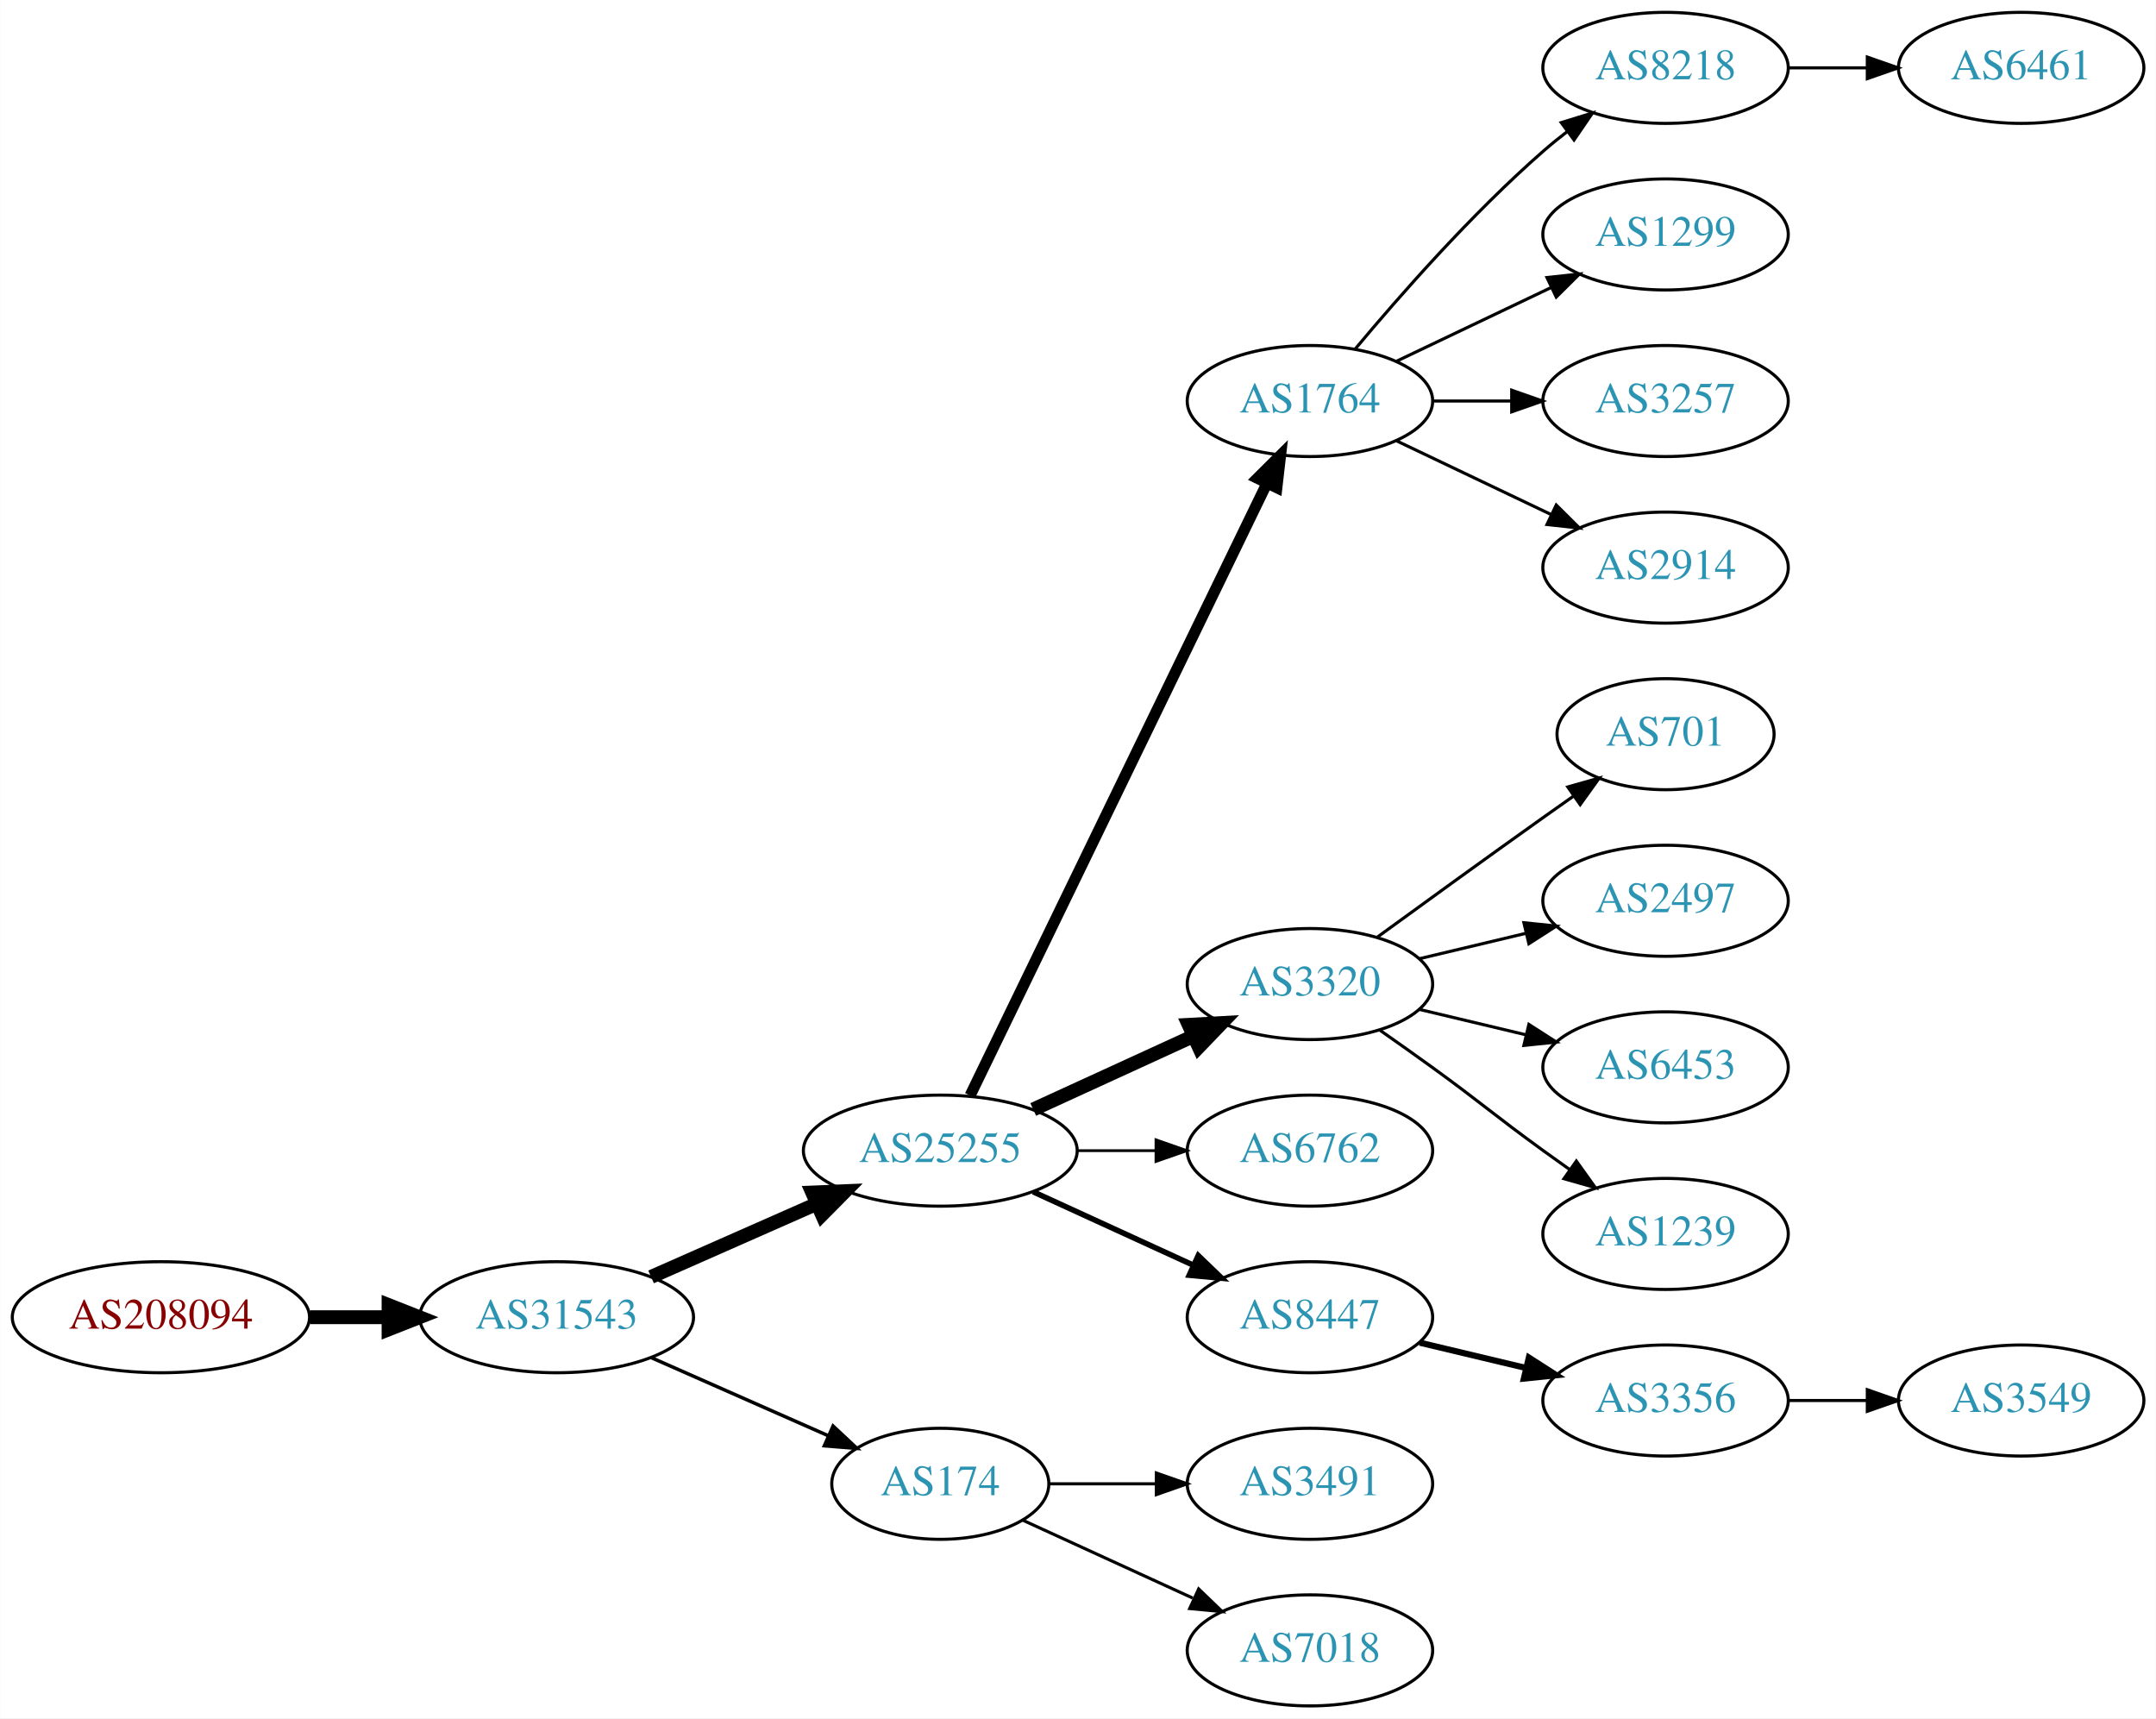
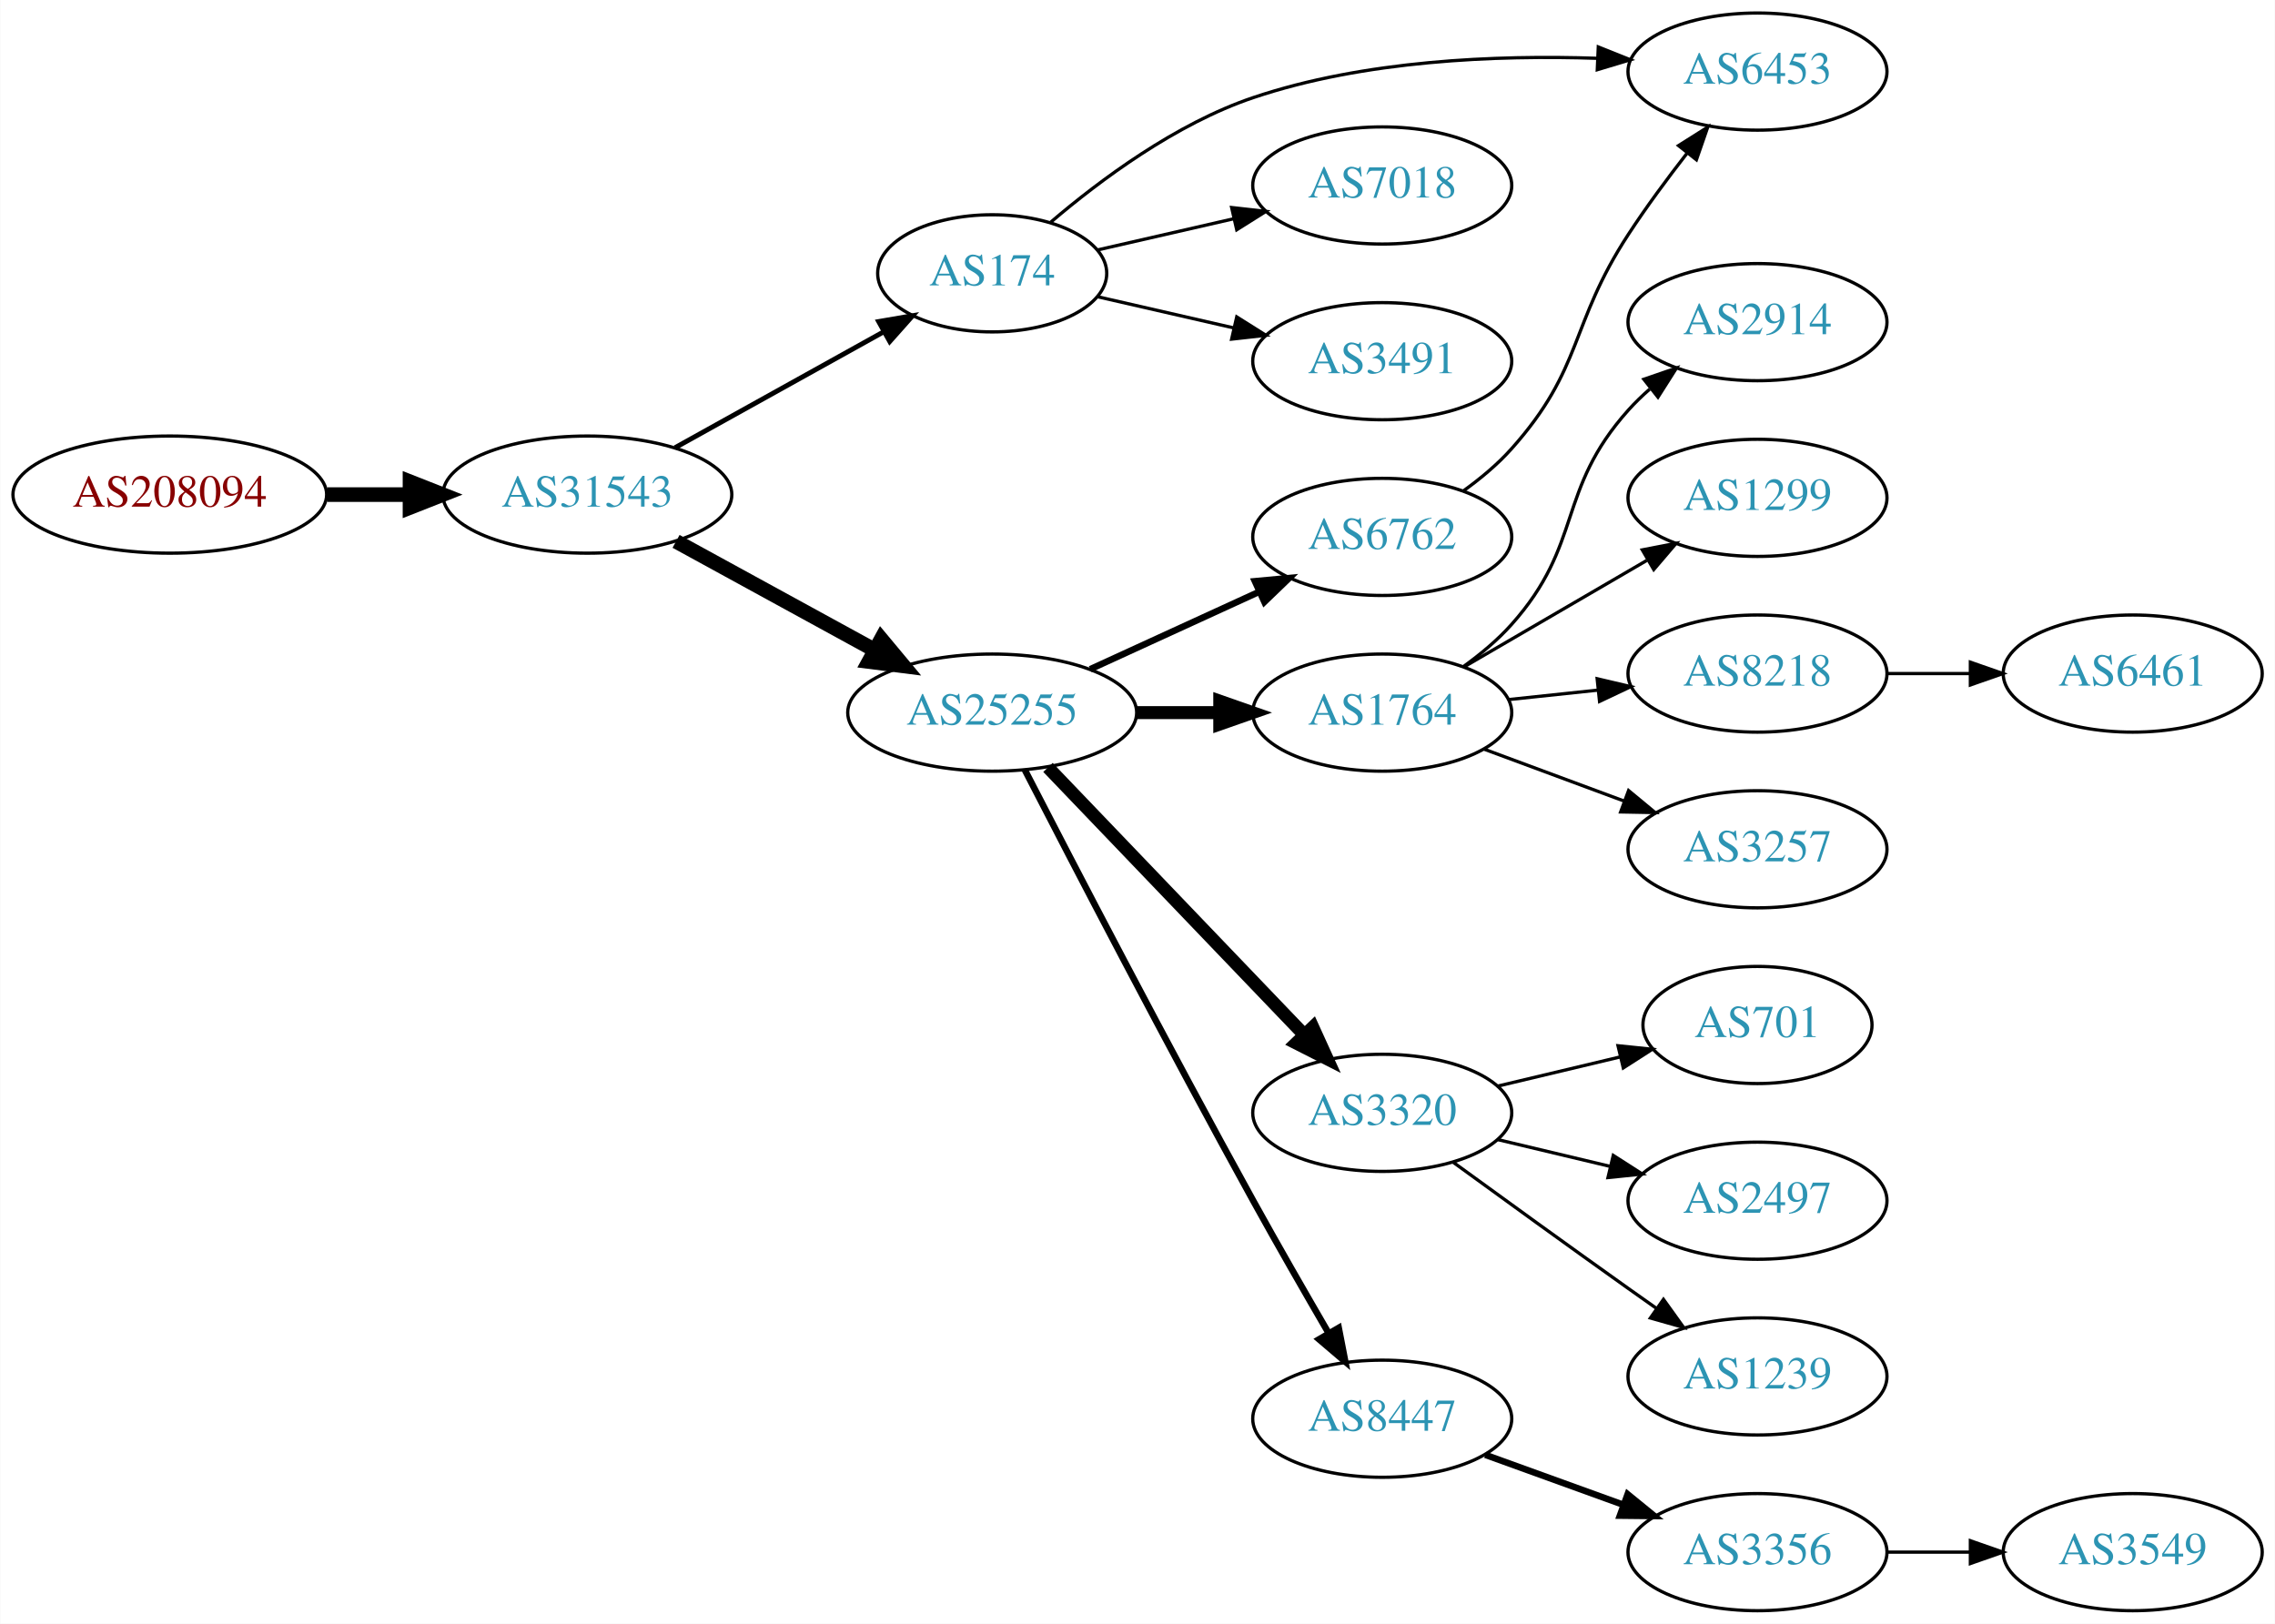
- <svg xmlns="http://www.w3.org/2000/svg" xmlns:xlink="http://www.w3.org/1999/xlink" width="699pt" height="557pt" viewBox="0.00 0.00 698.85 557.00">
-   <g id="graph0" class="graph" transform="scale(1 1) rotate(0) translate(4 553)">
-     <polygon fill="white" stroke="none" points="-4,4 -4,-553 694.855,-553 694.855,4 -4,4" />
+ <svg xmlns="http://www.w3.org/2000/svg" xmlns:xlink="http://www.w3.org/1999/xlink" width="699pt" height="499pt" viewBox="0.00 0.00 698.85 499.00">
+   <g id="graph0" class="graph" transform="scale(1 1) rotate(0) translate(4 495)">
+     <polygon fill="white" stroke="none" points="-4,4 -4,-495 694.855,-495 694.855,4 -4,4" />
    <g id="node1" class="node">
      <g id="a_node1">
        <a xlink:href="/asn/208094" xlink:title="AS208094 ~ EDV-SCHERER [AT]">
-           <ellipse fill="#ffffff" stroke="black" cx="48.096" cy="-126" rx="48.192" ry="18" />
-           <text text-anchor="middle" x="48.096" y="-122.3" font-family="Times,serif" font-size="14.00" fill="#880000">AS208094</text>
+           <ellipse fill="#ffffff" stroke="black" cx="48.096" cy="-343" rx="48.192" ry="18" />
+           <text text-anchor="middle" x="48.096" y="-339.3" font-family="Times,serif" font-size="14.00" fill="#880000">AS208094</text>
        </a>
      </g>
    </g>
    <g id="node2" class="node">
      <g id="a_node2">
        <a xlink:href="/asn/31543" xlink:title="AS31543 ~ myNET gmbh [AT]">
-           <ellipse fill="#ffffff" stroke="black" cx="176.388" cy="-126" rx="44.393" ry="18" />
-           <text text-anchor="middle" x="176.388" y="-122.3" font-family="Times,serif" font-size="14.00" fill="#2c94b3">AS31543</text>
+           <ellipse fill="#ffffff" stroke="black" cx="176.388" cy="-343" rx="44.393" ry="18" />
+           <text text-anchor="middle" x="176.388" y="-339.3" font-family="Times,serif" font-size="14.00" fill="#2c94b3">AS31543</text>
        </a>
      </g>
    </g>
    <g id="edge1" class="edge">
-       <path fill="none" stroke="black" stroke-width="4.5" d="M96.481,-126C104.742,-126 113.386,-126 121.799,-126" />
-       <polygon fill="black" stroke="black" stroke-width="4.5" points="121.904,-129.938 131.904,-126 121.904,-122.063 121.904,-129.938" />
+       <path fill="none" stroke="black" stroke-width="4.5" d="M96.481,-343C104.742,-343 113.386,-343 121.799,-343" />
+       <polygon fill="black" stroke="black" stroke-width="4.5" points="121.904,-346.938 131.904,-343 121.904,-339.063 121.904,-346.938" />
    </g>
    <g id="node3" class="node">
      <g id="a_node3">
-         <a xlink:href="/asn/25255" xlink:title="AS25255 ~ ==&gt; TELE2 AUSTRIA &lt;== [AT]">
-           <ellipse fill="#ffffff" stroke="black" cx="300.78" cy="-180" rx="44.393" ry="18" />
-           <text text-anchor="middle" x="300.78" y="-176.3" font-family="Times,serif" font-size="14.00" fill="#2c94b3">AS25255</text>
+         <a xlink:href="/asn/174" xlink:title="AS174 ~ Cogent Communications [US]">
+           <ellipse fill="#ffffff" stroke="black" cx="300.78" cy="-411" rx="35.194" ry="18" />
+           <text text-anchor="middle" x="300.78" y="-407.3" font-family="Times,serif" font-size="14.00" fill="#2c94b3">AS174</text>
        </a>
      </g>
    </g>
    <g id="edge2" class="edge">
-       <path fill="none" stroke="black" stroke-width="4.5" d="M207.015,-139.072C223.132,-146.183 243.272,-155.069 260.664,-162.742" />
-       <polygon fill="black" stroke="black" stroke-width="4.5" points="259.262,-166.427 270.001,-166.861 262.441,-159.222 259.262,-166.427" />
+       <path fill="none" stroke="black" stroke-width="1.5" d="M203.344,-357.421C222.086,-367.834 247.517,-381.964 267.559,-393.098" />
+       <polygon fill="black" stroke="black" stroke-width="1.5" points="265.903,-396.182 276.344,-397.979 269.303,-390.063 265.903,-396.182" />
    </g>
    <g id="node4" class="node">
      <g id="a_node4">
-         <a xlink:href="/asn/174" xlink:title="AS174 ~ Cogent Communications [US]">
-           <ellipse fill="#ffffff" stroke="black" cx="300.78" cy="-72" rx="35.194" ry="18" />
-           <text text-anchor="middle" x="300.78" y="-68.3" font-family="Times,serif" font-size="14.00" fill="#2c94b3">AS174</text>
+         <a xlink:href="/asn/25255" xlink:title="AS25255 ~ ==&gt; TELE2 AUSTRIA &lt;== [AT]">
+           <ellipse fill="#ffffff" stroke="black" cx="300.78" cy="-276" rx="44.393" ry="18" />
+           <text text-anchor="middle" x="300.78" y="-272.3" font-family="Times,serif" font-size="14.00" fill="#2c94b3">AS25255</text>
        </a>
      </g>
    </g>
    <g id="edge3" class="edge">
-       <path fill="none" stroke="black" stroke-width="1.125" d="M207.015,-112.928C224.286,-105.308 246.177,-95.65 264.355,-87.629" />
-       <polygon fill="black" stroke="black" stroke-width="1.125" points="266.012,-90.724 273.749,-83.485 263.187,-84.32 266.012,-90.724" />
+       <path fill="none" stroke="black" stroke-width="4.5" d="M203.644,-328.627C221.471,-318.868 245.247,-305.852 264.694,-295.207" />
+       <polygon fill="black" stroke="black" stroke-width="4.5" points="266.686,-298.605 273.567,-290.349 262.904,-291.697 266.686,-298.605" />
+     </g>
+     <g id="node18" class="node">
+       <g id="a_node18">
+         <a xlink:href="/asn/6453" xlink:title="AS6453 ~ TATA COMMUNICATIONS (AMERICA) INC [US]">
+           <ellipse fill="#ffffff" stroke="black" cx="535.915" cy="-473" rx="39.794" ry="18" />
+           <text text-anchor="middle" x="535.915" y="-469.3" font-family="Times,serif" font-size="14.00" fill="#2c94b3">AS6453</text>
+         </a>
+       </g>
+     </g>
+     <g id="edge18" class="edge">
+       <path fill="none" stroke="black" d="M318.802,-426.749C333.889,-439.627 357.164,-456.972 380.976,-465 415.037,-476.484 455.733,-478.119 486.725,-477.08" />
+       <polygon fill="black" stroke="black" points="487.003,-480.571 496.84,-476.635 486.696,-473.578 487.003,-480.571" />
+     </g>
+     <g id="node19" class="node">
+       <g id="a_node19">
+         <a xlink:href="/asn/7018" xlink:title="AS7018 ~ ATT-INTERNET4 [US]">
+           <ellipse fill="#ffffff" stroke="black" cx="420.622" cy="-438" rx="39.794" ry="18" />
+           <text text-anchor="middle" x="420.622" y="-434.3" font-family="Times,serif" font-size="14.00" fill="#2c94b3">AS7018</text>
+         </a>
+       </g>
+     </g>
+     <g id="edge19" class="edge">
+       <path fill="none" stroke="black" d="M333.05,-418.165C345.889,-421.106 360.994,-424.567 374.961,-427.767" />
+       <polygon fill="black" stroke="black" points="374.353,-431.219 384.882,-430.04 375.916,-424.395 374.353,-431.219" />
+     </g>
+     <g id="node20" class="node">
+       <g id="a_node20">
+         <a xlink:href="/asn/3491" xlink:title="AS3491 ~ PCCW Global, Inc. [US]">
+           <ellipse fill="#ffffff" stroke="black" cx="420.622" cy="-384" rx="39.794" ry="18" />
+           <text text-anchor="middle" x="420.622" y="-380.3" font-family="Times,serif" font-size="14.00" fill="#2c94b3">AS3491</text>
+         </a>
+       </g>
+     </g>
+     <g id="edge20" class="edge">
+       <path fill="none" stroke="black" d="M333.05,-403.835C345.889,-400.894 360.994,-397.433 374.961,-394.233" />
+       <polygon fill="black" stroke="black" points="375.916,-397.605 384.882,-391.96 374.353,-390.781 375.916,-397.605" />
    </g>
    <g id="node5" class="node">
      <g id="a_node5">
        <a xlink:href="/asn/1764" xlink:title="AS1764 ~ NEXTLAYER-AS [AT]">
-           <ellipse fill="#ffffff" stroke="black" cx="420.622" cy="-423" rx="39.794" ry="18" />
-           <text text-anchor="middle" x="420.622" y="-419.3" font-family="Times,serif" font-size="14.00" fill="#2c94b3">AS1764</text>
+           <ellipse fill="#ffffff" stroke="black" cx="420.622" cy="-276" rx="39.794" ry="18" />
+           <text text-anchor="middle" x="420.622" y="-272.3" font-family="Times,serif" font-size="14.00" fill="#2c94b3">AS1764</text>
        </a>
      </g>
    </g>
    <g id="edge4" class="edge">
-       <path fill="none" stroke="black" stroke-width="3.6" d="M310.445,-197.868C330.925,-240.101 382.413,-346.272 406.639,-396.227" />
-       <polygon fill="black" stroke="black" stroke-width="3.6" points="403.59,-397.963 411.103,-405.433 409.889,-394.908 403.59,-397.963" />
+       <path fill="none" stroke="black" stroke-width="4" d="M344.991,-276C353.303,-276 362.066,-276 370.548,-276" />
+       <polygon fill="black" stroke="black" stroke-width="4" points="370.707,-279.5 380.707,-276 370.707,-272.5 370.707,-279.5" />
    </g>
    <g id="node6" class="node">
      <g id="a_node6">
        <a xlink:href="/asn/3320" xlink:title="AS3320 ~ DTAG [DE]">
-           <ellipse fill="#ffffff" stroke="black" cx="420.622" cy="-234" rx="39.794" ry="18" />
-           <text text-anchor="middle" x="420.622" y="-230.3" font-family="Times,serif" font-size="14.00" fill="#2c94b3">AS3320</text>
+           <ellipse fill="#ffffff" stroke="black" cx="420.622" cy="-153" rx="39.794" ry="18" />
+           <text text-anchor="middle" x="420.622" y="-149.3" font-family="Times,serif" font-size="14.00" fill="#2c94b3">AS3320</text>
        </a>
      </g>
    </g>
    <g id="edge5" class="edge">
-       <path fill="none" stroke="black" stroke-width="4.5" d="M330.909,-193.348C346.521,-200.502 365.918,-209.391 382.59,-217.03" />
-       <polygon fill="black" stroke="black" stroke-width="4.5" points="381.311,-220.775 392.042,-221.362 384.592,-213.616 381.311,-220.775" />
+       <path fill="none" stroke="black" stroke-width="4" d="M317.918,-259.155C338.281,-237.901 373.435,-201.209 396.609,-177.02" />
+       <polygon fill="black" stroke="black" stroke-width="4" points="399.288,-179.283 403.679,-169.641 394.233,-174.441 399.288,-179.283" />
    </g>
    <g id="node7" class="node">
      <g id="a_node7">
-         <a xlink:href="/asn/6762" xlink:title="AS6762 ~ TELECOM ITALIA SPARKLE S.p.A. [IT]">
-           <ellipse fill="#ffffff" stroke="black" cx="420.622" cy="-180" rx="39.794" ry="18" />
-           <text text-anchor="middle" x="420.622" y="-176.3" font-family="Times,serif" font-size="14.00" fill="#2c94b3">AS6762</text>
+         <a xlink:href="/asn/8447" xlink:title="AS8447 ~ A1 Telekom Austria AG [AT]">
+           <ellipse fill="#ffffff" stroke="black" cx="420.622" cy="-59" rx="39.794" ry="18" />
+           <text text-anchor="middle" x="420.622" y="-55.3" font-family="Times,serif" font-size="14.00" fill="#2c94b3">AS8447</text>
        </a>
      </g>
    </g>
    <g id="edge6" class="edge">
-       <path fill="none" stroke="black" stroke-width="0.9" d="M344.991,-180C353.303,-180 362.066,-180 370.548,-180" />
-       <polygon fill="black" stroke="black" stroke-width="0.9" points="370.707,-183.5 380.707,-180 370.707,-176.5 370.707,-183.5" />
+       <path fill="none" stroke="black" stroke-width="2" d="M310.834,-258.335C325.331,-230.172 354.785,-173.435 380.976,-126 388.424,-112.511 396.96,-97.653 404.112,-85.363" />
+       <polygon fill="black" stroke="black" stroke-width="2" points="407.249,-86.931 409.27,-76.531 401.204,-83.401 407.249,-86.931" />
    </g>
    <g id="node8" class="node">
      <g id="a_node8">
-         <a xlink:href="/asn/8447" xlink:title="AS8447 ~ A1 Telekom Austria AG [AT]">
-           <ellipse fill="#ffffff" stroke="black" cx="420.622" cy="-126" rx="39.794" ry="18" />
-           <text text-anchor="middle" x="420.622" y="-122.3" font-family="Times,serif" font-size="14.00" fill="#2c94b3">AS8447</text>
+         <a xlink:href="/asn/6762" xlink:title="AS6762 ~ TELECOM ITALIA SPARKLE S.p.A. [IT]">
+           <ellipse fill="#ffffff" stroke="black" cx="420.622" cy="-330" rx="39.794" ry="18" />
+           <text text-anchor="middle" x="420.622" y="-326.3" font-family="Times,serif" font-size="14.00" fill="#2c94b3">AS6762</text>
        </a>
      </g>
    </g>
    <g id="edge7" class="edge">
-       <path fill="none" stroke="black" stroke-width="1.8" d="M330.909,-166.652C346.521,-159.498 365.918,-150.609 382.59,-142.97" />
-       <polygon fill="black" stroke="black" stroke-width="1.8" points="384.409,-145.986 392.042,-138.638 381.493,-139.622 384.409,-145.986" />
-     </g>
-     <g id="node18" class="node">
-       <g id="a_node18">
-         <a xlink:href="/asn/3491" xlink:title="AS3491 ~ PCCW Global, Inc. [US]">
-           <ellipse fill="#ffffff" stroke="black" cx="420.622" cy="-72" rx="39.794" ry="18" />
-           <text text-anchor="middle" x="420.622" y="-68.3" font-family="Times,serif" font-size="14.00" fill="#2c94b3">AS3491</text>
-         </a>
-       </g>
-     </g>
-     <g id="edge17" class="edge">
-       <path fill="none" stroke="black" d="M336.181,-72C347.005,-72 359.173,-72 370.8,-72" />
-       <polygon fill="black" stroke="black" points="370.831,-75.5 380.831,-72 370.831,-68.5 370.831,-75.5" />
-     </g>
-     <g id="node19" class="node">
-       <g id="a_node19">
-         <a xlink:href="/asn/7018" xlink:title="AS7018 ~ ATT-INTERNET4 [US]">
-           <ellipse fill="#ffffff" stroke="black" cx="420.622" cy="-18" rx="39.794" ry="18" />
-           <text text-anchor="middle" x="420.622" y="-14.3" font-family="Times,serif" font-size="14.00" fill="#2c94b3">AS7018</text>
-         </a>
-       </g>
-     </g>
-     <g id="edge18" class="edge">
-       <path fill="none" stroke="black" d="M327.641,-60.15C343.761,-52.762 364.764,-43.138 382.629,-34.952" />
-       <polygon fill="black" stroke="black" points="384.548,-37.923 392.18,-30.575 381.631,-31.559 384.548,-37.923" />
+       <path fill="none" stroke="black" stroke-width="2" d="M330.909,-289.348C346.521,-296.502 365.918,-305.391 382.59,-313.03" />
+       <polygon fill="black" stroke="black" stroke-width="2" points="381.493,-316.378 392.042,-317.362 384.409,-310.014 381.493,-316.378" />
    </g>
    <g id="node9" class="node">
      <g id="a_node9">
-         <a xlink:href="/asn/8218" xlink:title="AS8218 ~ legacy Neotelecoms [FR]">
-           <ellipse fill="#ffffff" stroke="black" cx="535.915" cy="-531" rx="39.794" ry="18" />
-           <text text-anchor="middle" x="535.915" y="-527.3" font-family="Times,serif" font-size="14.00" fill="#2c94b3">AS8218</text>
+         <a xlink:href="/asn/2914" xlink:title="AS2914 ~ NTT America, Inc. [US]">
+           <ellipse fill="#ffffff" stroke="black" cx="535.915" cy="-396" rx="39.794" ry="18" />
+           <text text-anchor="middle" x="535.915" y="-392.3" font-family="Times,serif" font-size="14.00" fill="#2c94b3">AS2914</text>
        </a>
      </g>
    </g>
    <g id="edge8" class="edge">
-       <path fill="none" stroke="black" d="M435.252,-439.817C449.535,-456.929 473.081,-483.745 496.269,-504 498.734,-506.154 501.373,-508.294 504.07,-510.372" />
-       <polygon fill="black" stroke="black" points="502.095,-513.264 512.225,-516.37 506.244,-507.625 502.095,-513.264" />
+       <path fill="none" stroke="black" d="M445.516,-290.109C450.76,-293.879 456.011,-298.243 460.269,-303 482.555,-327.895 473.982,-344.105 496.269,-369 498.265,-371.23 500.479,-373.373 502.808,-375.41" />
+       <polygon fill="black" stroke="black" points="501.003,-378.444 511.022,-381.891 505.34,-372.949 501.003,-378.444" />
    </g>
    <g id="node10" class="node">
      <g id="a_node10">
        <a xlink:href="/asn/1299" xlink:title="AS1299 ~ Telia Carrier [EU]">
-           <ellipse fill="#ffffff" stroke="black" cx="535.915" cy="-477" rx="39.794" ry="18" />
-           <text text-anchor="middle" x="535.915" y="-473.3" font-family="Times,serif" font-size="14.00" fill="#2c94b3">AS1299</text>
+           <ellipse fill="#ffffff" stroke="black" cx="535.915" cy="-342" rx="39.794" ry="18" />
+           <text text-anchor="middle" x="535.915" y="-338.3" font-family="Times,serif" font-size="14.00" fill="#2c94b3">AS1299</text>
        </a>
      </g>
    </g>
    <g id="edge9" class="edge">
-       <path fill="none" stroke="black" d="M448.759,-435.934C463.753,-443.081 482.574,-452.052 498.797,-459.785" />
-       <polygon fill="black" stroke="black" points="497.467,-463.028 508,-464.171 500.479,-456.709 497.467,-463.028" />
+       <path fill="none" stroke="black" d="M445.649,-289.997C462.021,-299.535 483.908,-312.285 501.912,-322.774" />
+       <polygon fill="black" stroke="black" points="500.521,-326.014 510.923,-328.023 504.044,-319.965 500.521,-326.014" />
    </g>
    <g id="node11" class="node">
      <g id="a_node11">
-         <a xlink:href="/asn/3257" xlink:title="AS3257 ~ GTT [DE]">
-           <ellipse fill="#ffffff" stroke="black" cx="535.915" cy="-423" rx="39.794" ry="18" />
-           <text text-anchor="middle" x="535.915" y="-419.3" font-family="Times,serif" font-size="14.00" fill="#2c94b3">AS3257</text>
+         <a xlink:href="/asn/8218" xlink:title="AS8218 ~ legacy Neotelecoms [FR]">
+           <ellipse fill="#ffffff" stroke="black" cx="535.915" cy="-288" rx="39.794" ry="18" />
+           <text text-anchor="middle" x="535.915" y="-284.3" font-family="Times,serif" font-size="14.00" fill="#2c94b3">AS8218</text>
        </a>
      </g>
    </g>
    <g id="edge10" class="edge">
-       <path fill="none" stroke="black" d="M460.294,-423C468.497,-423 477.261,-423 485.794,-423" />
-       <polygon fill="black" stroke="black" points="486.033,-426.5 496.033,-423 486.033,-419.5 486.033,-426.5" />
+       <path fill="none" stroke="black" d="M459.347,-279.996C468.14,-280.927 477.619,-281.931 486.793,-282.903" />
+       <polygon fill="black" stroke="black" points="486.656,-286.408 496.969,-283.981 487.393,-279.447 486.656,-286.408" />
    </g>
    <g id="node12" class="node">
      <g id="a_node12">
-         <a xlink:href="/asn/2914" xlink:title="AS2914 ~ NTT America, Inc. [US]">
-           <ellipse fill="#ffffff" stroke="black" cx="535.915" cy="-369" rx="39.794" ry="18" />
-           <text text-anchor="middle" x="535.915" y="-365.3" font-family="Times,serif" font-size="14.00" fill="#2c94b3">AS2914</text>
+         <a xlink:href="/asn/3257" xlink:title="AS3257 ~ GTT [DE]">
+           <ellipse fill="#ffffff" stroke="black" cx="535.915" cy="-234" rx="39.794" ry="18" />
+           <text text-anchor="middle" x="535.915" y="-230.3" font-family="Times,serif" font-size="14.00" fill="#2c94b3">AS3257</text>
        </a>
      </g>
    </g>
    <g id="edge11" class="edge">
-       <path fill="none" stroke="black" d="M448.759,-410.066C463.753,-402.919 482.574,-393.948 498.797,-386.215" />
-       <polygon fill="black" stroke="black" points="500.479,-389.291 508,-381.829 497.467,-382.972 500.479,-389.291" />
+       <path fill="none" stroke="black" d="M451.983,-264.745C465.19,-259.849 480.847,-254.044 494.979,-248.805" />
+       <polygon fill="black" stroke="black" points="496.311,-252.044 504.471,-245.286 493.878,-245.481 496.311,-252.044" />
+     </g>
+     <g id="node13" class="node">
+       <g id="a_node13">
+         <a xlink:href="/asn/701" xlink:title="AS701 ~ UUNET [US]">
+           <ellipse fill="#ffffff" stroke="black" cx="535.915" cy="-180" rx="35.194" ry="18" />
+           <text text-anchor="middle" x="535.915" y="-176.3" font-family="Times,serif" font-size="14.00" fill="#2c94b3">AS701</text>
+         </a>
+       </g>
+     </g>
+     <g id="edge12" class="edge">
+       <path fill="none" stroke="black" d="M456.229,-161.248C468.024,-164.058 481.329,-167.229 493.596,-170.153" />
+       <polygon fill="black" stroke="black" points="493.062,-173.624 503.601,-172.537 494.685,-166.814 493.062,-173.624" />
    </g>
    <g id="node14" class="node">
      <g id="a_node14">
-         <a xlink:href="/asn/701" xlink:title="AS701 ~ UUNET [US]">
-           <ellipse fill="#ffffff" stroke="black" cx="535.915" cy="-315" rx="35.194" ry="18" />
-           <text text-anchor="middle" x="535.915" y="-311.3" font-family="Times,serif" font-size="14.00" fill="#2c94b3">AS701</text>
+         <a xlink:href="/asn/2497" xlink:title="AS2497 ~ Internet Initiative Japan Inc. [JP]">
+           <ellipse fill="#ffffff" stroke="black" cx="535.915" cy="-126" rx="39.794" ry="18" />
+           <text text-anchor="middle" x="535.915" y="-122.3" font-family="Times,serif" font-size="14.00" fill="#2c94b3">AS2497</text>
        </a>
      </g>
    </g>
    <g id="edge13" class="edge">
-       <path fill="none" stroke="black" d="M442.471,-249.222C457.404,-260.091 478.018,-275.025 496.269,-288 499.479,-290.282 502.848,-292.661 506.203,-295.018" />
-       <polygon fill="black" stroke="black" points="504.215,-297.899 514.413,-300.77 508.231,-292.166 504.215,-297.899" />
+       <path fill="none" stroke="black" d="M456.229,-144.752C467.101,-142.162 479.255,-139.265 490.698,-136.538" />
+       <polygon fill="black" stroke="black" points="491.604,-139.92 500.52,-134.197 489.981,-133.111 491.604,-139.92" />
    </g>
    <g id="node15" class="node">
      <g id="a_node15">
-         <a xlink:href="/asn/2497" xlink:title="AS2497 ~ Internet Initiative Japan Inc. [JP]">
-           <ellipse fill="#ffffff" stroke="black" cx="535.915" cy="-261" rx="39.794" ry="18" />
-           <text text-anchor="middle" x="535.915" y="-257.3" font-family="Times,serif" font-size="14.00" fill="#2c94b3">AS2497</text>
+         <a xlink:href="/asn/1239" xlink:title="AS1239 ~ Sprint [US]">
+           <ellipse fill="#ffffff" stroke="black" cx="535.915" cy="-72" rx="39.794" ry="18" />
+           <text text-anchor="middle" x="535.915" y="-68.3" font-family="Times,serif" font-size="14.00" fill="#2c94b3">AS1239</text>
        </a>
      </g>
    </g>
    <g id="edge14" class="edge">
-       <path fill="none" stroke="black" d="M456.229,-242.248C467.101,-244.838 479.255,-247.735 490.698,-250.462" />
-       <polygon fill="black" stroke="black" points="489.981,-253.889 500.52,-252.803 491.604,-247.08 489.981,-253.889" />
+       <path fill="none" stroke="black" d="M442.471,-137.778C457.404,-126.909 478.018,-111.975 496.269,-99 499.089,-96.995 502.032,-94.915 504.98,-92.841" />
+       <polygon fill="black" stroke="black" points="507.026,-95.681 513.205,-87.074 503.008,-89.95 507.026,-95.681" />
    </g>
    <g id="node16" class="node">
      <g id="a_node16">
-         <a xlink:href="/asn/6453" xlink:title="AS6453 ~ TATA COMMUNICATIONS (AMERICA) INC [US]">
-           <ellipse fill="#ffffff" stroke="black" cx="535.915" cy="-207" rx="39.794" ry="18" />
-           <text text-anchor="middle" x="535.915" y="-203.3" font-family="Times,serif" font-size="14.00" fill="#2c94b3">AS6453</text>
+         <a xlink:href="/asn/3356" xlink:title="AS3356 ~ Level 3 Parent, LLC [US]">
+           <ellipse fill="#ffffff" stroke="black" cx="535.915" cy="-18" rx="39.794" ry="18" />
+           <text text-anchor="middle" x="535.915" y="-14.3" font-family="Times,serif" font-size="14.00" fill="#2c94b3">AS3356</text>
        </a>
      </g>
    </g>
    <g id="edge15" class="edge">
-       <path fill="none" stroke="black" d="M456.229,-225.752C467.101,-223.162 479.255,-220.265 490.698,-217.538" />
-       <polygon fill="black" stroke="black" points="491.604,-220.92 500.52,-215.197 489.981,-214.111 491.604,-220.92" />
+       <path fill="none" stroke="black" stroke-width="2" d="M452.281,-47.905C465.253,-43.21 480.547,-37.676 494.428,-32.652" />
+       <polygon fill="black" stroke="black" stroke-width="2" points="496.02,-35.798 504.232,-29.104 493.638,-29.216 496.02,-35.798" />
+     </g>
+     <g id="edge17" class="edge">
+       <path fill="none" stroke="black" d="M445.516,-344.109C450.76,-347.879 456.011,-352.243 460.269,-357 482.555,-381.895 477.994,-395.027 496.269,-423 501.733,-431.364 508.2,-440.104 514.264,-447.895" />
+       <polygon fill="black" stroke="black" points="511.666,-450.251 520.621,-455.913 517.151,-445.902 511.666,-450.251" />
+     </g>
+     <g id="node21" class="node">
+       <g id="a_node21">
+         <a xlink:href="/asn/6461" xlink:title="AS6461 ~ Zayo Bandwidth [US]">
+           <ellipse fill="#ffffff" stroke="black" cx="651.208" cy="-288" rx="39.794" ry="18" />
+           <text text-anchor="middle" x="651.208" y="-284.3" font-family="Times,serif" font-size="14.00" fill="#2c94b3">AS6461</text>
+         </a>
+       </g>
+     </g>
+     <g id="edge21" class="edge">
+       <path fill="none" stroke="black" d="M575.587,-288C583.79,-288 592.554,-288 601.087,-288" />
+       <polygon fill="black" stroke="black" points="601.326,-291.5 611.326,-288 601.326,-284.5 601.326,-291.5" />
    </g>
    <g id="node17" class="node">
      <g id="a_node17">
-         <a xlink:href="/asn/1239" xlink:title="AS1239 ~ Sprint [US]">
-           <ellipse fill="#ffffff" stroke="black" cx="535.915" cy="-153" rx="39.794" ry="18" />
-           <text text-anchor="middle" x="535.915" y="-149.3" font-family="Times,serif" font-size="14.00" fill="#2c94b3">AS1239</text>
+         <a xlink:href="/asn/3549" xlink:title="AS3549 ~ Level 3 Parent, LLC [US]">
+           <ellipse fill="#ffffff" stroke="black" cx="651.208" cy="-18" rx="39.794" ry="18" />
+           <text text-anchor="middle" x="651.208" y="-14.3" font-family="Times,serif" font-size="14.00" fill="#2c94b3">AS3549</text>
        </a>
      </g>
    </g>
    <g id="edge16" class="edge">
-       <path fill="none" stroke="black" d="M443.379,-218.991C448.914,-215.121 454.833,-210.936 460.269,-207 476.469,-195.271 480.069,-191.729 496.269,-180 499.072,-177.971 502.003,-175.875 504.944,-173.79" />
-       <polygon fill="black" stroke="black" points="506.995,-176.627 513.158,-168.009 502.966,-170.903 506.995,-176.627" />
-     </g>
-     <g id="node20" class="node">
-       <g id="a_node20">
-         <a xlink:href="/asn/3356" xlink:title="AS3356 ~ Level 3 Parent, LLC [US]">
-           <ellipse fill="#ffffff" stroke="black" cx="535.915" cy="-99" rx="39.794" ry="18" />
-           <text text-anchor="middle" x="535.915" y="-95.3" font-family="Times,serif" font-size="14.00" fill="#2c94b3">AS3356</text>
-         </a>
-       </g>
-     </g>
-     <g id="edge19" class="edge">
-       <path fill="none" stroke="black" stroke-width="2" d="M456.229,-117.752C467.101,-115.162 479.255,-112.265 490.698,-109.538" />
-       <polygon fill="black" stroke="black" stroke-width="2" points="491.604,-112.92 500.52,-107.197 489.981,-106.111 491.604,-112.92" />
-     </g>
-     <g id="node13" class="node">
-       <g id="a_node13">
-         <a xlink:href="/asn/6461" xlink:title="AS6461 ~ Zayo Bandwidth [US]">
-           <ellipse fill="#ffffff" stroke="black" cx="651.208" cy="-531" rx="39.794" ry="18" />
-           <text text-anchor="middle" x="651.208" y="-527.3" font-family="Times,serif" font-size="14.00" fill="#2c94b3">AS6461</text>
-         </a>
-       </g>
-     </g>
-     <g id="edge12" class="edge">
-       <path fill="none" stroke="black" d="M575.587,-531C583.79,-531 592.554,-531 601.087,-531" />
-       <polygon fill="black" stroke="black" points="601.326,-534.5 611.326,-531 601.326,-527.5 601.326,-534.5" />
-     </g>
-     <g id="node21" class="node">
-       <g id="a_node21">
-         <a xlink:href="/asn/3549" xlink:title="AS3549 ~ Level 3 Parent, LLC [US]">
-           <ellipse fill="#ffffff" stroke="black" cx="651.208" cy="-99" rx="39.794" ry="18" />
-           <text text-anchor="middle" x="651.208" y="-95.3" font-family="Times,serif" font-size="14.00" fill="#2c94b3">AS3549</text>
-         </a>
-       </g>
-     </g>
-     <g id="edge20" class="edge">
-       <path fill="none" stroke="black" d="M575.587,-99C583.79,-99 592.554,-99 601.087,-99" />
-       <polygon fill="black" stroke="black" points="601.326,-102.5 611.326,-99 601.326,-95.5 601.326,-102.5" />
+       <path fill="none" stroke="black" d="M575.587,-18C583.79,-18 592.554,-18 601.087,-18" />
+       <polygon fill="black" stroke="black" points="601.326,-21.5 611.326,-18 601.326,-14.5 601.326,-21.5" />
    </g>
  </g>
</svg>
